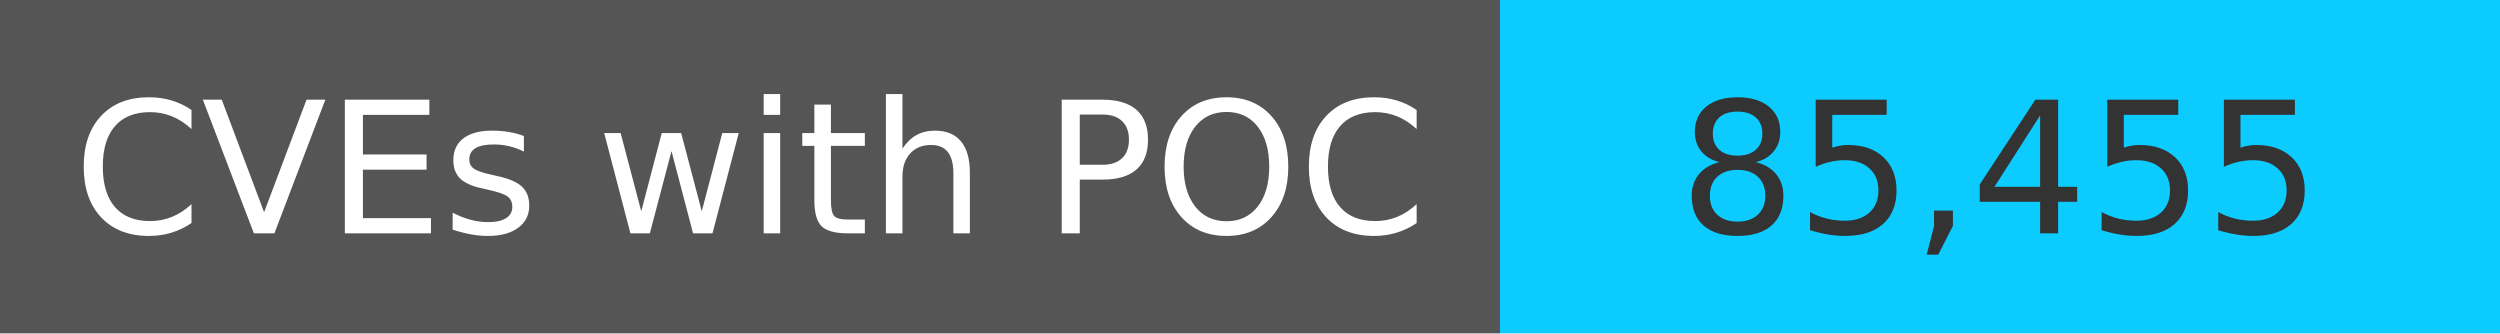
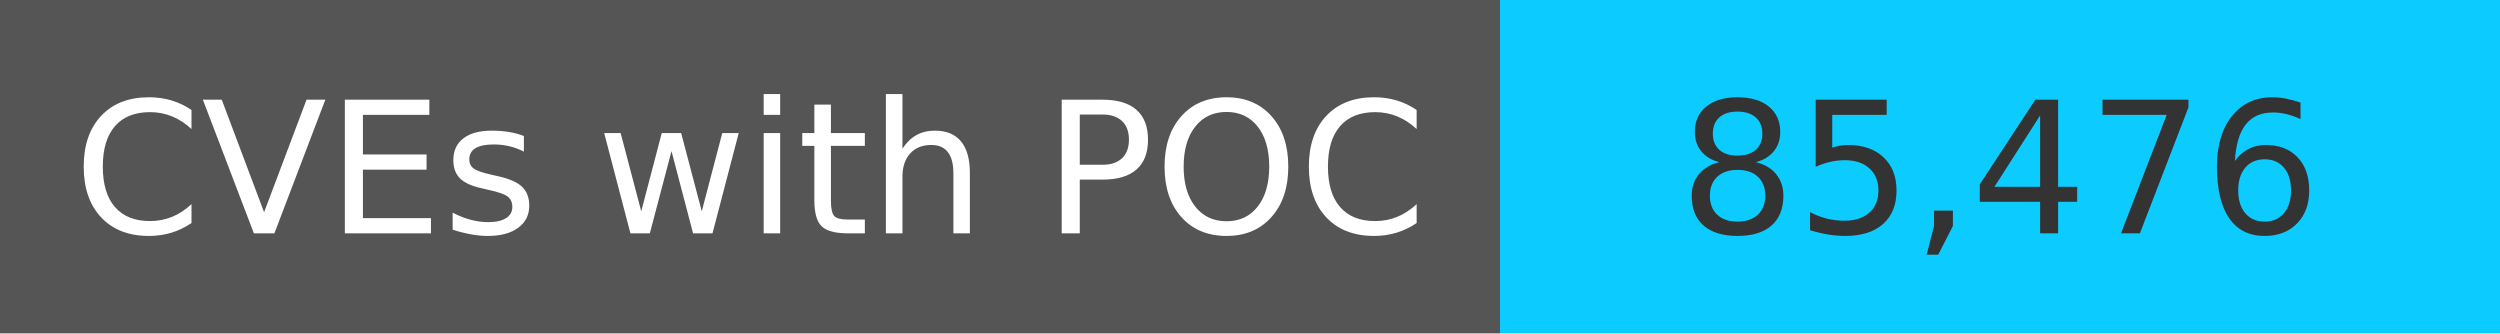
<svg xmlns="http://www.w3.org/2000/svg" width="150" height="20" role="img">
  <linearGradient id="s" x2="0" y2="100%">
    <stop offset="0" stop-color="#bbb" stop-opacity=".1" />
    <stop offset="1" stop-opacity=".1" />
  </linearGradient>
  <g>
    <rect width="90" height="20" fill="#555" />
    <rect x="90" width="267" height="20" fill="#0cccff" />
  </g>
  <g fill="#fff" text-anchor="middle" font-family="Verdana,Geneva,DejaVu Sans,sans-serif" text-rendering="geometricPrecision" font-size="110">
    <text x="450" y="140" transform="scale(.1)" fill="#fff">
            CVEs with POC
        </text>
    <text x="1200" y="140" transform="scale(.1)" fill="#333">
-             85,455
+             85,476
        </text>
  </g>
</svg>
